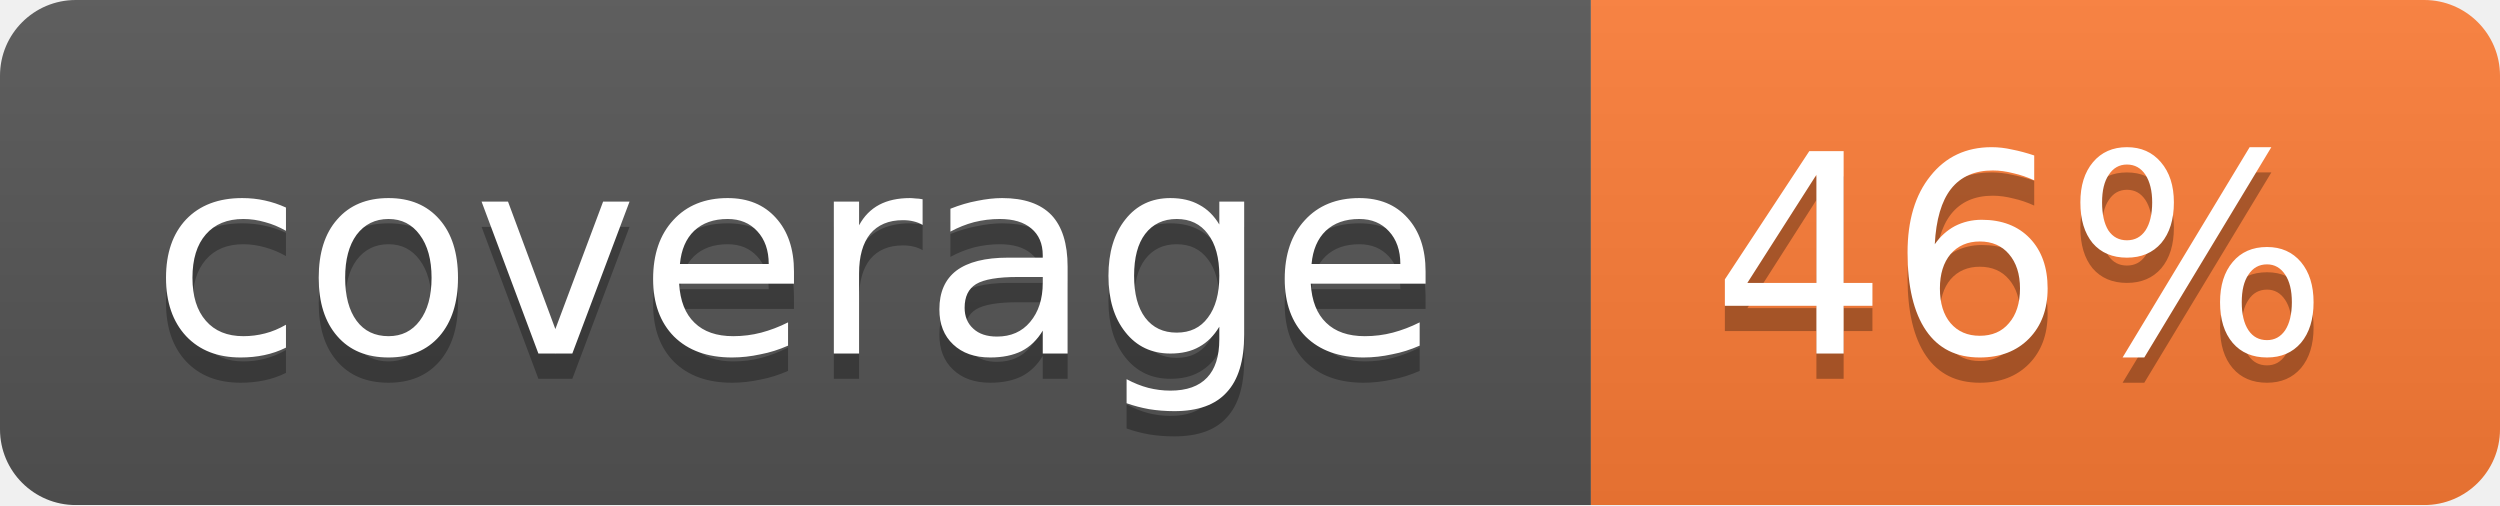
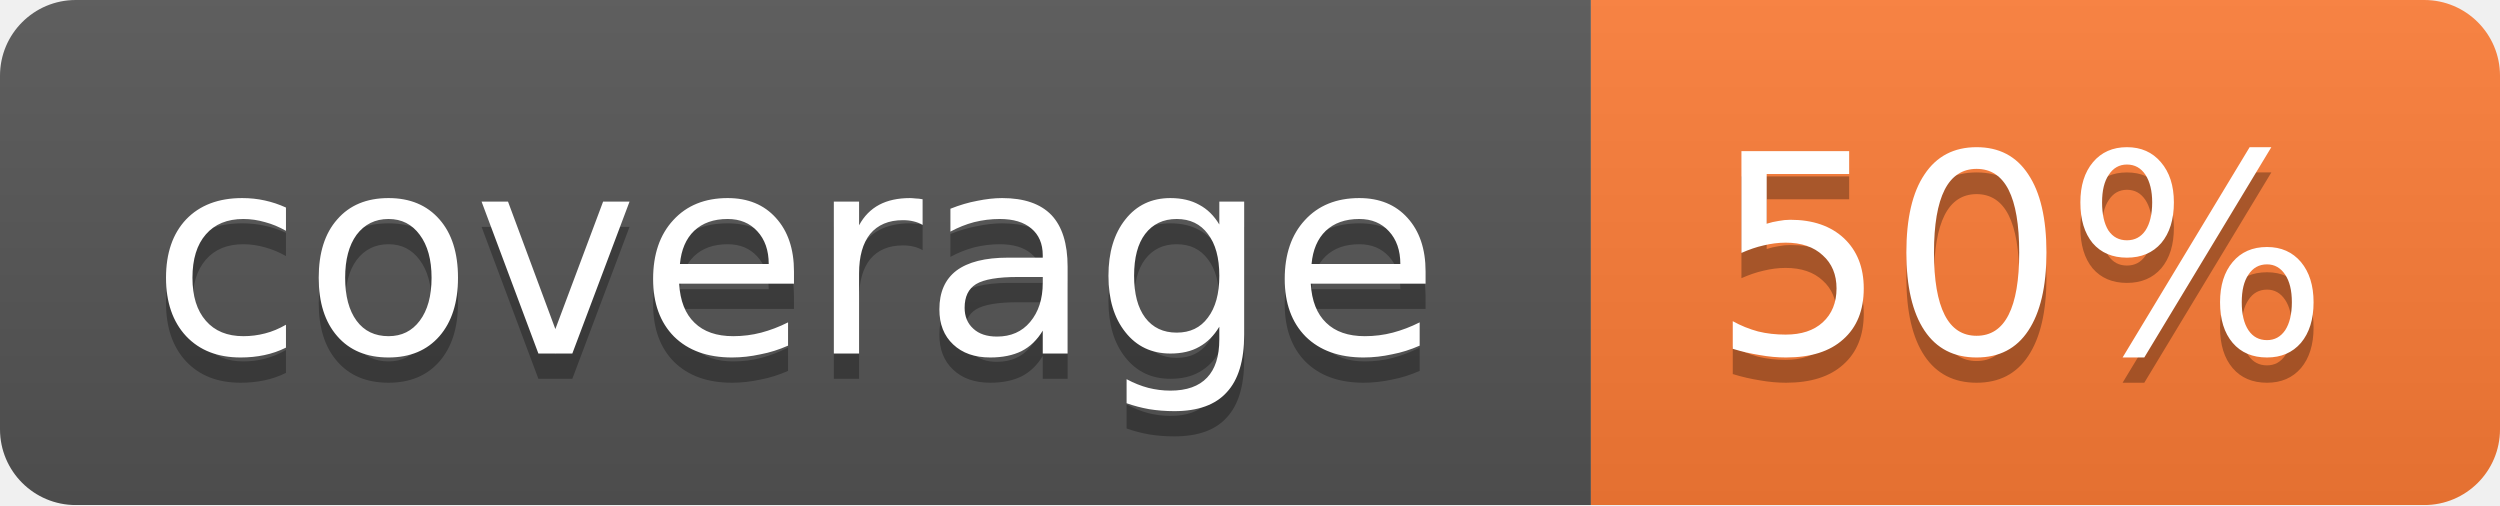
<svg xmlns="http://www.w3.org/2000/svg" width="99" height="20">
  <linearGradient id="b" x2="0" y2="100%">
    <stop offset="0" stop-color="#bbb" stop-opacity=".1" />
    <stop offset="1" stop-opacity=".1" />
  </linearGradient>
  <mask id="a">
    <rect width="99" height="20" rx="3" fill="#fff" />
  </mask>
  <g mask="url(#a)">
    <path fill="#555" d="M0 0h63v20H0z" />
    <path fill="#fe7d37" d="M63 0h36v20H63z" />
    <path fill="url(#b)" d="M0 0h99v20H0z" />
  </g>
  <g fill="#fff" text-anchor="middle" font-family="DejaVu Sans,Verdana,Geneva,sans-serif" font-size="11">
    <text x="31.5" y="15" fill="#010101" fill-opacity=".3">coverage</text>
    <text x="31.5" y="14">coverage</text>
-     <text x="80" y="15" fill="#010101" fill-opacity=".3">46%</text>
-     <text x="80" y="14">46%</text>
+     <text x="80" y="15" fill="#010101" fill-opacity=".3">50%</text>
+     <text x="80" y="14">50%</text>
  </g>
</svg>
